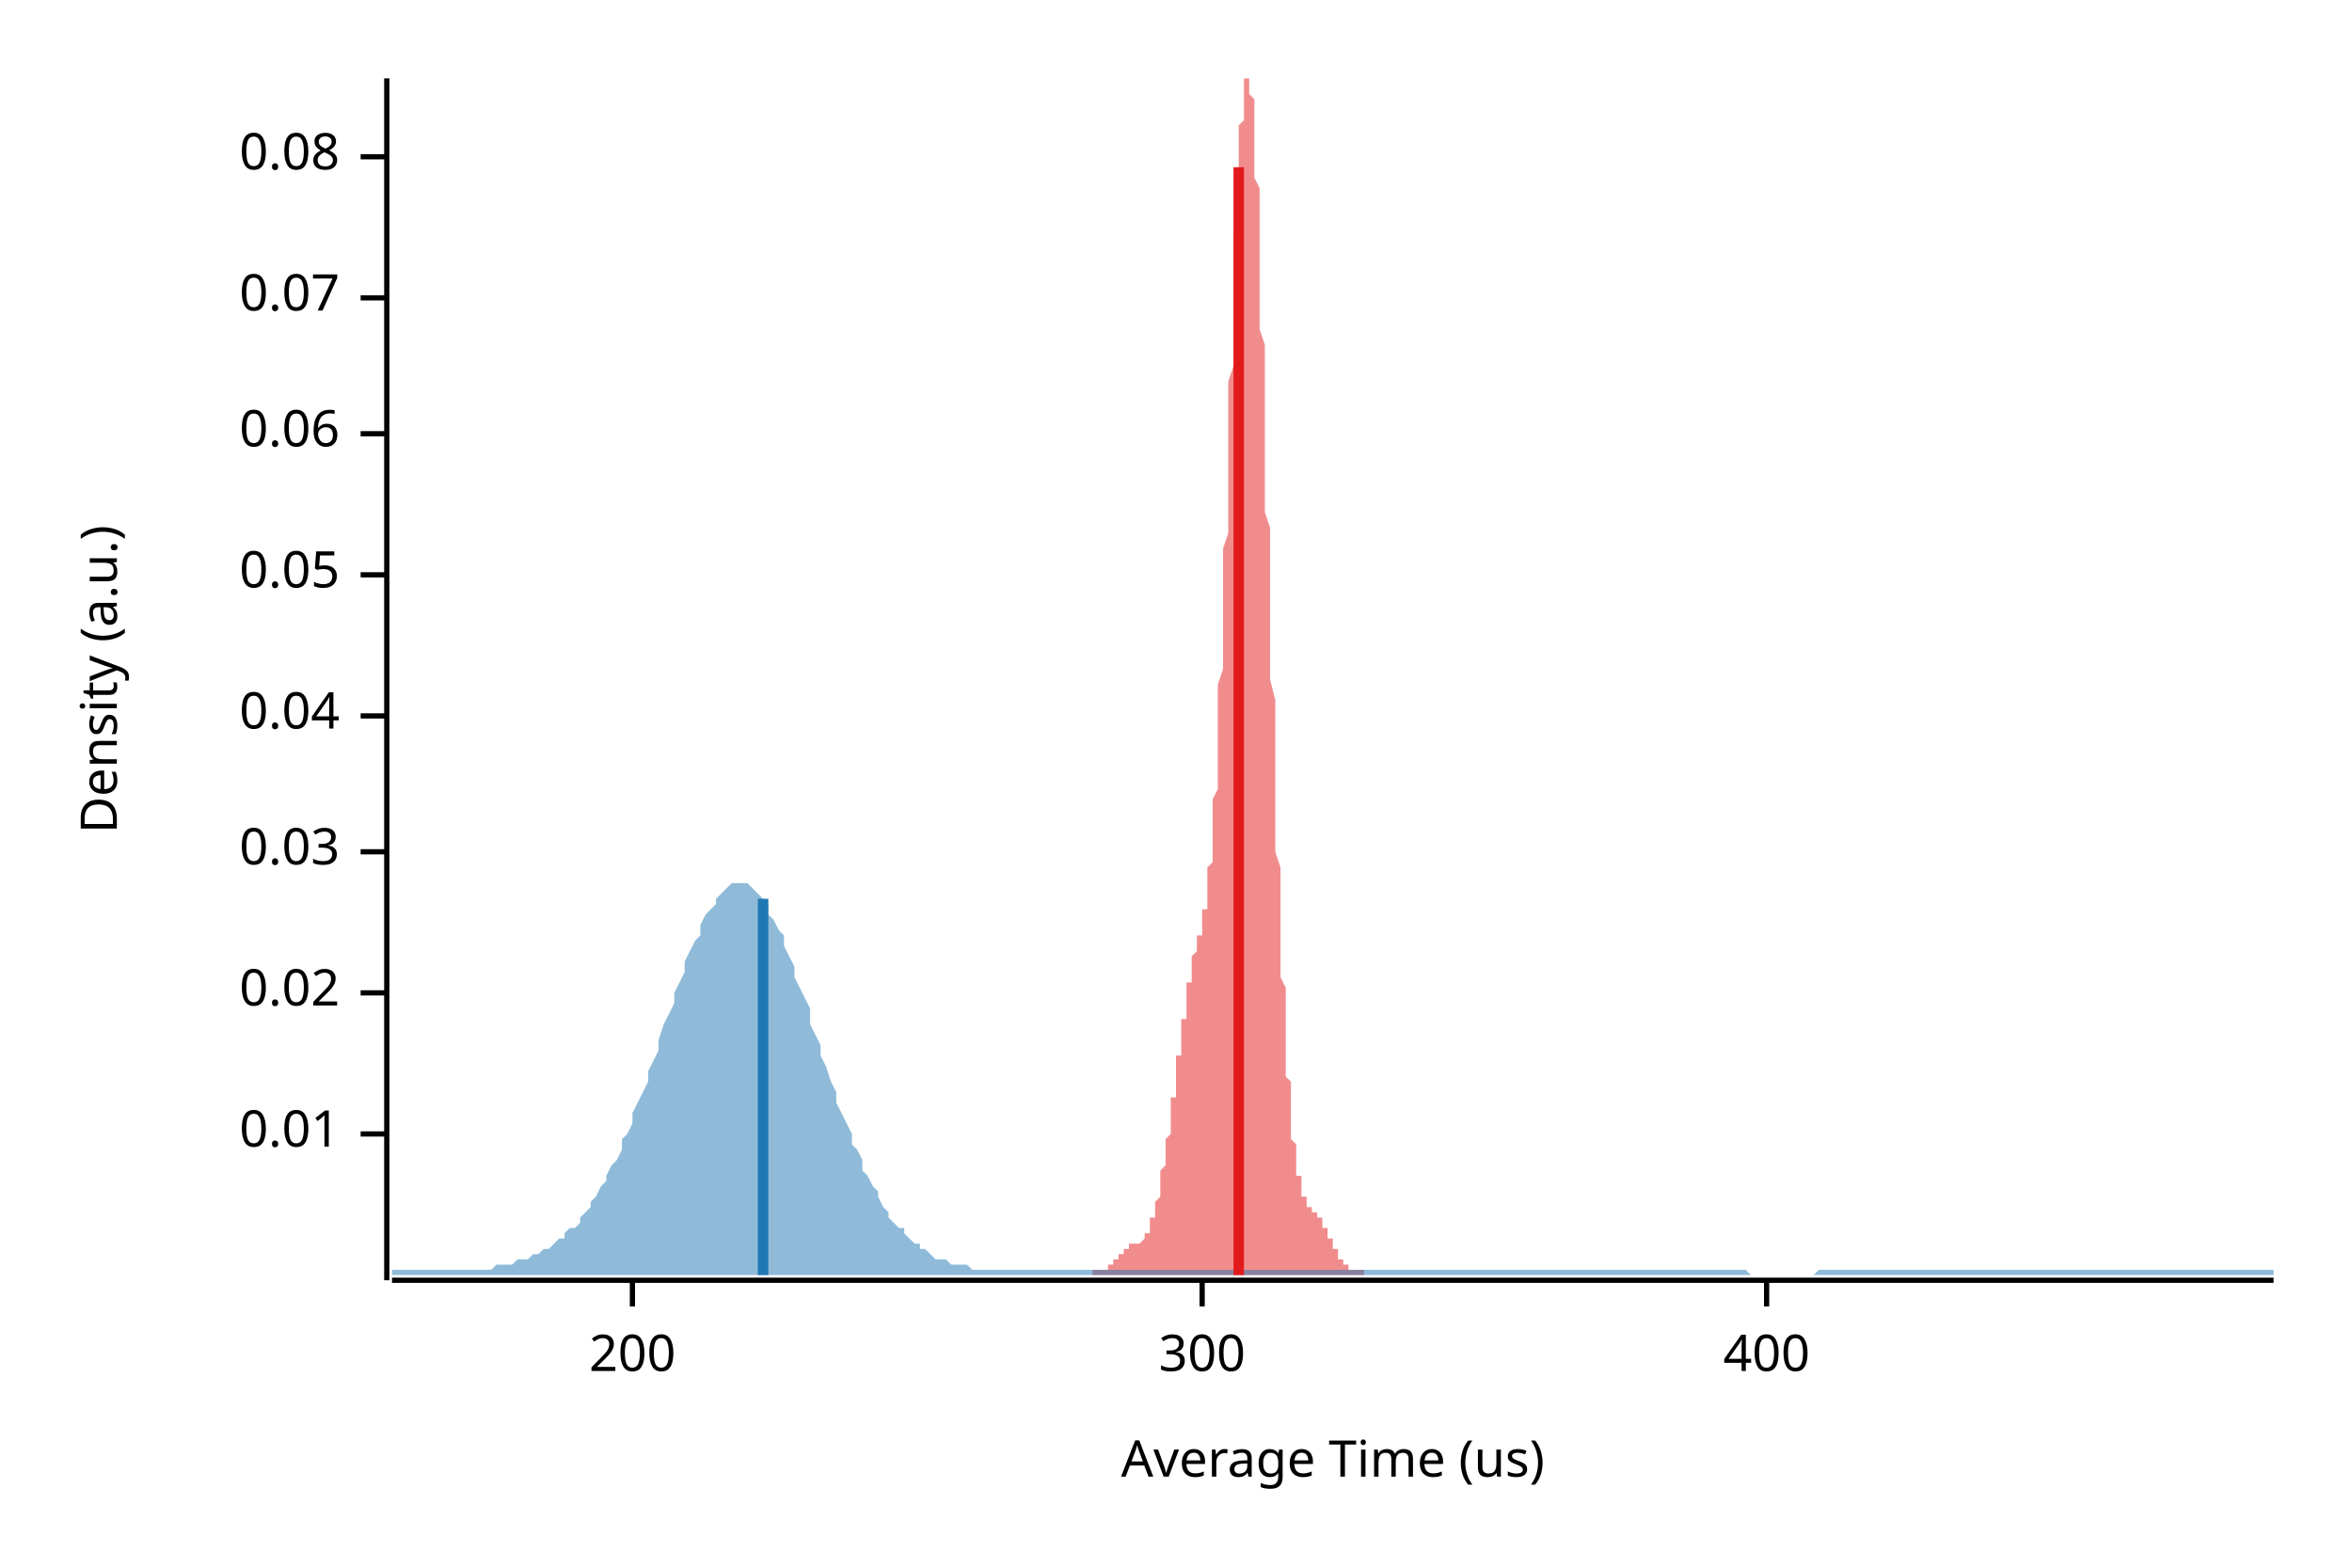
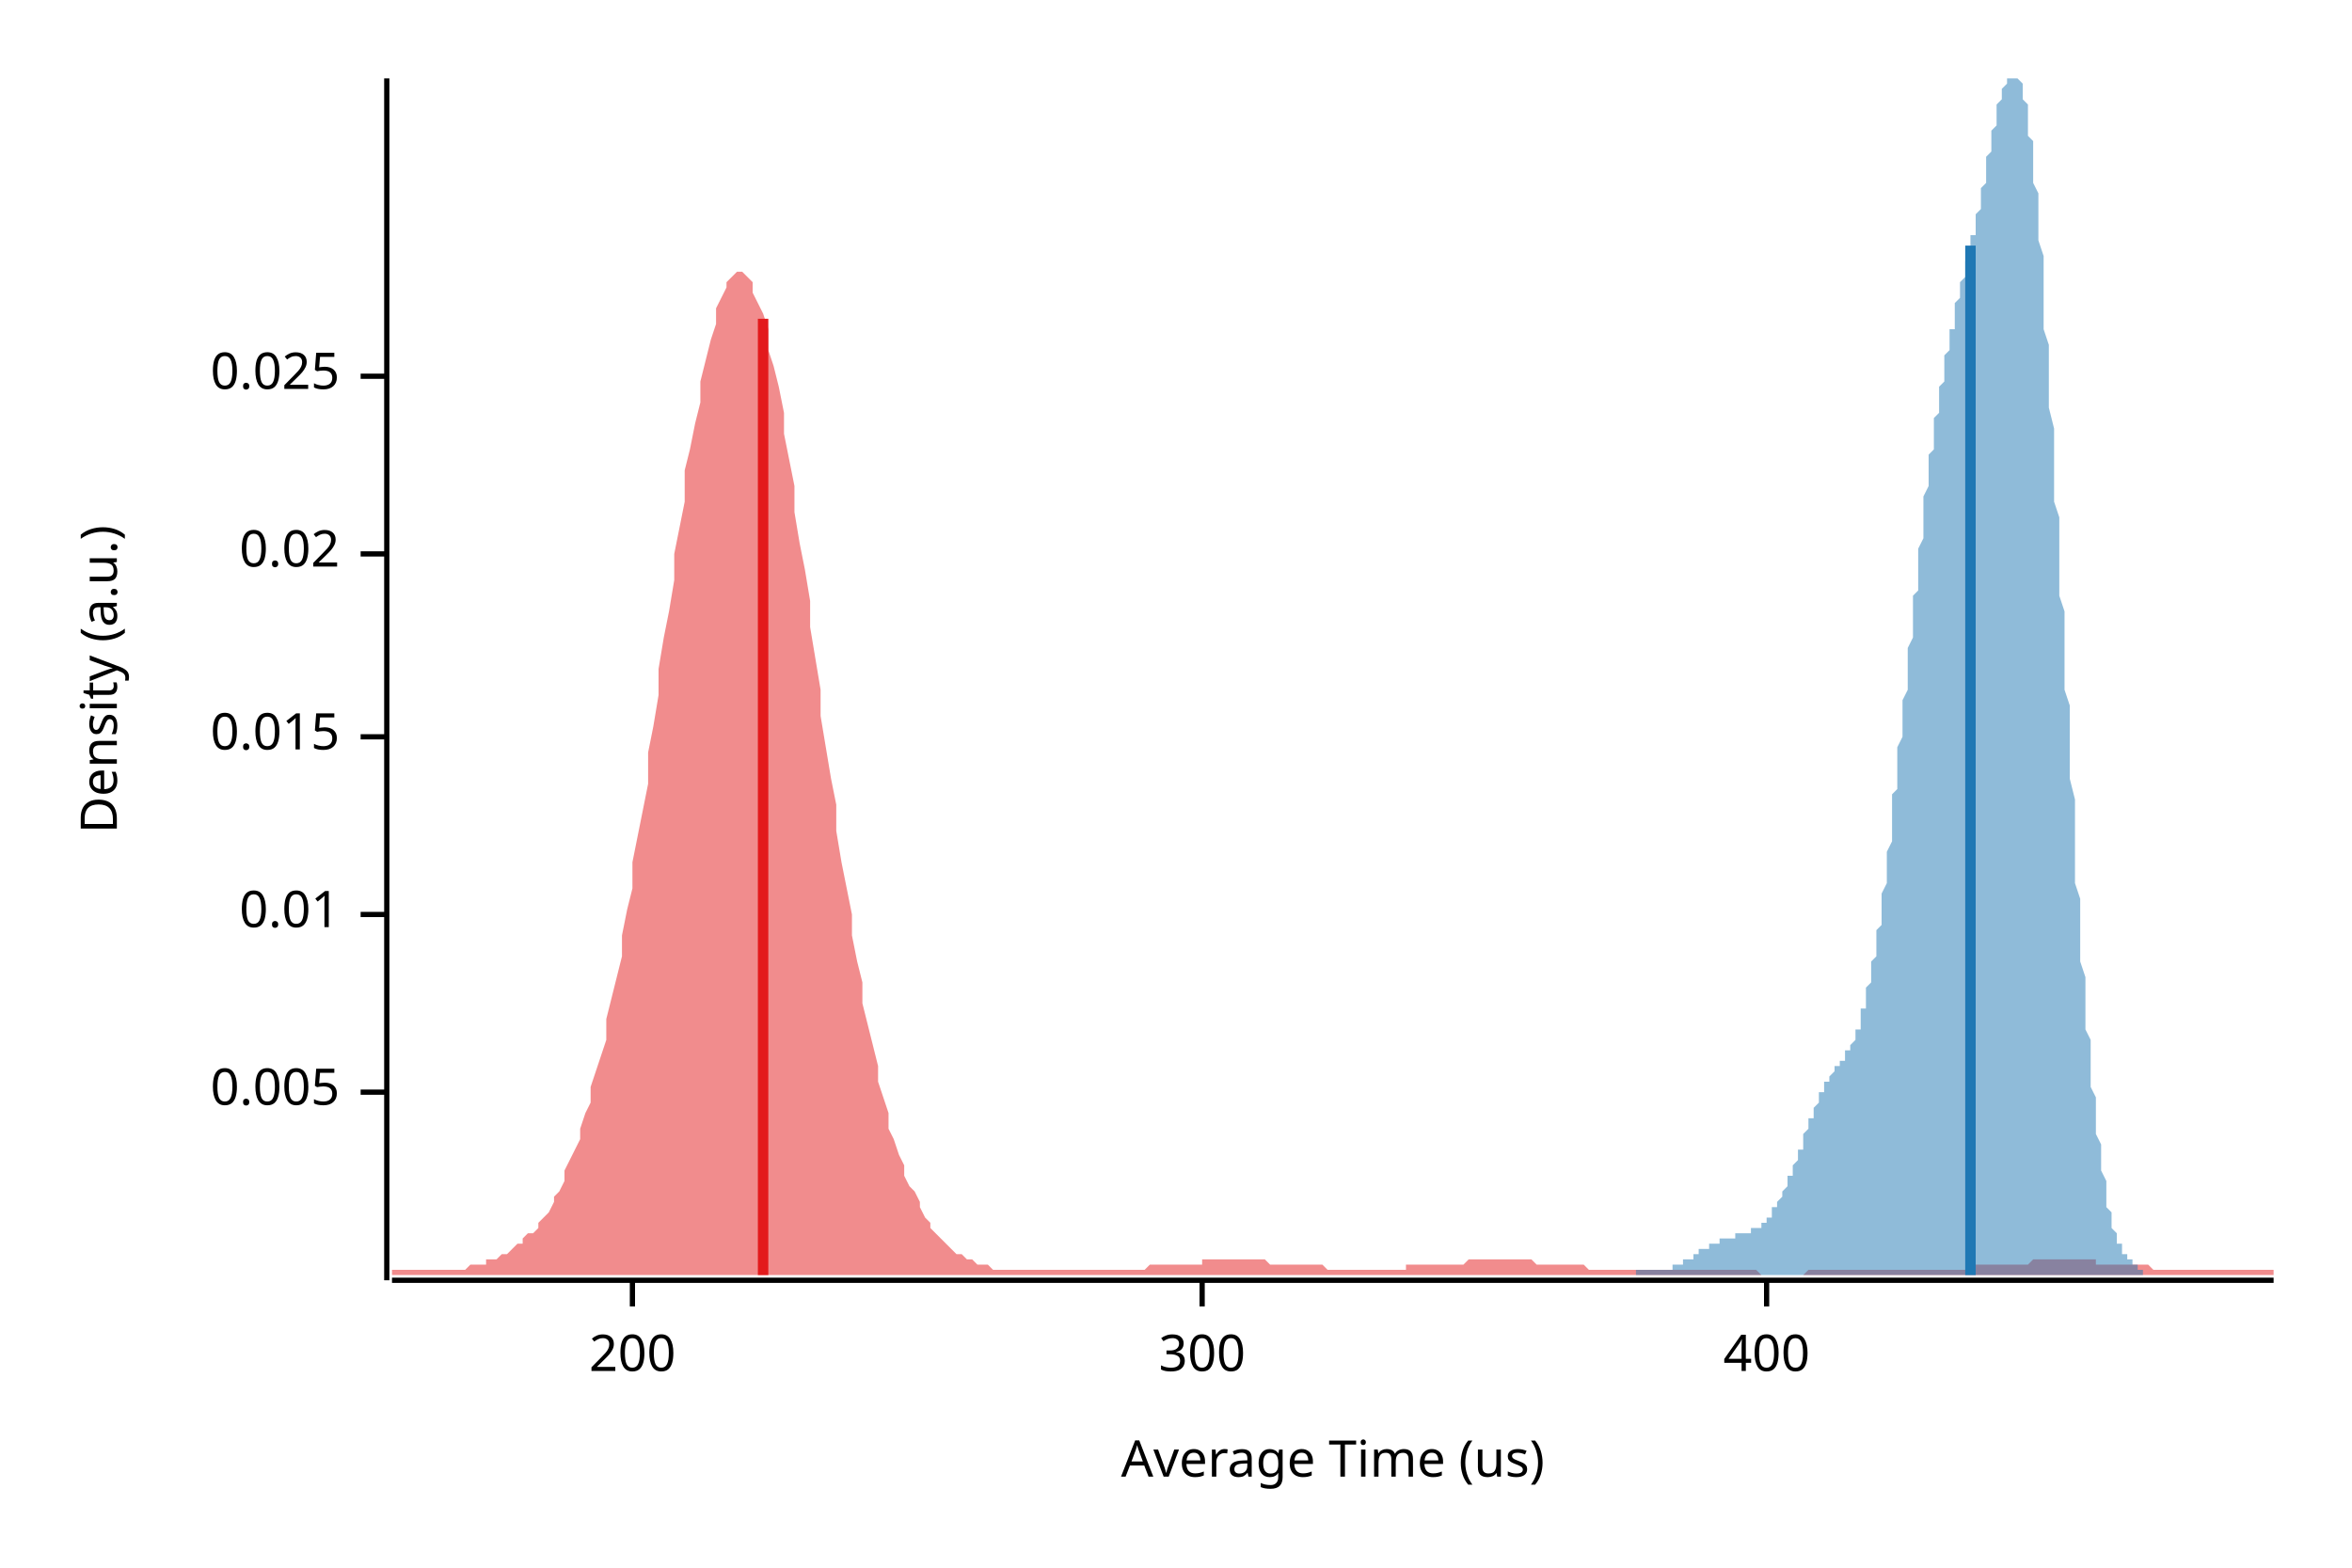
<svg xmlns="http://www.w3.org/2000/svg" width="450" height="300" viewBox="0 0 450 300">
  <text x="15" y="130" dy="0.76em" text-anchor="middle" font-family="sans-serif" font-size="9.677" opacity="1" fill="#000000" transform="rotate(270, 15, 130)">
Density (a.u.)
</text>
  <text x="255" y="285" dy="-0.5ex" text-anchor="middle" font-family="sans-serif" font-size="9.677" opacity="1" fill="#000000">
Average Time (us)
</text>
  <polyline fill="none" opacity="1" stroke="#000000" stroke-width="1" points="74,15 74,245 " />
-   <text x="65" y="217" dy="0.5ex" text-anchor="end" font-family="sans-serif" font-size="9.677" opacity="1" fill="#000000">
+   <text x="65" y="209" dy="0.5ex" text-anchor="end" font-family="sans-serif" font-size="9.677" opacity="1" fill="#000000">
+ 0.005
+ </text>
+   <polyline fill="none" opacity="1" stroke="#000000" stroke-width="1" points="69,209 74,209 " />
+   <text x="65" y="175" dy="0.5ex" text-anchor="end" font-family="sans-serif" font-size="9.677" opacity="1" fill="#000000">
0.01
</text>
-   <polyline fill="none" opacity="1" stroke="#000000" stroke-width="1" points="69,217 74,217 " />
-   <text x="65" y="190" dy="0.5ex" text-anchor="end" font-family="sans-serif" font-size="9.677" opacity="1" fill="#000000">
+   <polyline fill="none" opacity="1" stroke="#000000" stroke-width="1" points="69,175 74,175 " />
+   <text x="65" y="141" dy="0.5ex" text-anchor="end" font-family="sans-serif" font-size="9.677" opacity="1" fill="#000000">
+ 0.015
+ </text>
+   <polyline fill="none" opacity="1" stroke="#000000" stroke-width="1" points="69,141 74,141 " />
+   <text x="65" y="106" dy="0.5ex" text-anchor="end" font-family="sans-serif" font-size="9.677" opacity="1" fill="#000000">
0.02
</text>
-   <polyline fill="none" opacity="1" stroke="#000000" stroke-width="1" points="69,190 74,190 " />
-   <text x="65" y="163" dy="0.5ex" text-anchor="end" font-family="sans-serif" font-size="9.677" opacity="1" fill="#000000">
- 0.03
+   <polyline fill="none" opacity="1" stroke="#000000" stroke-width="1" points="69,106 74,106 " />
+   <text x="65" y="72" dy="0.5ex" text-anchor="end" font-family="sans-serif" font-size="9.677" opacity="1" fill="#000000">
+ 0.025
</text>
-   <polyline fill="none" opacity="1" stroke="#000000" stroke-width="1" points="69,163 74,163 " />
-   <text x="65" y="137" dy="0.5ex" text-anchor="end" font-family="sans-serif" font-size="9.677" opacity="1" fill="#000000">
- 0.04
- </text>
-   <polyline fill="none" opacity="1" stroke="#000000" stroke-width="1" points="69,137 74,137 " />
-   <text x="65" y="110" dy="0.5ex" text-anchor="end" font-family="sans-serif" font-size="9.677" opacity="1" fill="#000000">
- 0.05
- </text>
-   <polyline fill="none" opacity="1" stroke="#000000" stroke-width="1" points="69,110 74,110 " />
-   <text x="65" y="83" dy="0.5ex" text-anchor="end" font-family="sans-serif" font-size="9.677" opacity="1" fill="#000000">
- 0.06
- </text>
-   <polyline fill="none" opacity="1" stroke="#000000" stroke-width="1" points="69,83 74,83 " />
-   <text x="65" y="57" dy="0.5ex" text-anchor="end" font-family="sans-serif" font-size="9.677" opacity="1" fill="#000000">
- 0.07
- </text>
-   <polyline fill="none" opacity="1" stroke="#000000" stroke-width="1" points="69,57 74,57 " />
-   <text x="65" y="30" dy="0.5ex" text-anchor="end" font-family="sans-serif" font-size="9.677" opacity="1" fill="#000000">
- 0.08
- </text>
-   <polyline fill="none" opacity="1" stroke="#000000" stroke-width="1" points="69,30 74,30 " />
+   <polyline fill="none" opacity="1" stroke="#000000" stroke-width="1" points="69,72 74,72 " />
  <polyline fill="none" opacity="1" stroke="#000000" stroke-width="1" points="75,245 435,245 " />
  <text x="121" y="255" dy="0.76em" text-anchor="middle" font-family="sans-serif" font-size="9.677" opacity="1" fill="#000000">
200
</text>
  <polyline fill="none" opacity="1" stroke="#000000" stroke-width="1" points="121,245 121,250 " />
  <text x="230" y="255" dy="0.76em" text-anchor="middle" font-family="sans-serif" font-size="9.677" opacity="1" fill="#000000">
300
</text>
  <polyline fill="none" opacity="1" stroke="#000000" stroke-width="1" points="230,245 230,250 " />
  <text x="338" y="255" dy="0.76em" text-anchor="middle" font-family="sans-serif" font-size="9.677" opacity="1" fill="#000000">
400
</text>
  <polyline fill="none" opacity="1" stroke="#000000" stroke-width="1" points="338,245 338,250 " />
-   <polygon opacity="0.5" fill="#E31A1C" points="209,243 209,243 209,243 209,243 209,243 209,243 209,243 209,243 210,243 210,243 210,243 210,243 210,243 210,243 210,243 210,243 210,243 211,243 211,243 211,243 211,243 211,243 211,243 211,243 211,243 211,243 211,243 212,243 212,243 212,243 212,243 212,242 212,242 212,242 212,242 212,242 213,242 213,242 213,242 213,242 213,242 213,242 213,241 213,241 213,241 213,241 214,241 214,241 214,241 214,241 214,241 214,240 214,240 214,240 214,240 214,240 215,240 215,240 215,240 215,240 215,239 215,239 215,239 215,239 215,239 216,239 216,239 216,239 216,239 216,239 216,239 216,239 216,238 216,238 216,238 217,238 217,238 217,238 217,238 217,238 217,238 217,238 217,238 217,238 217,238 218,238 218,238 218,238 218,238 218,238 218,238 218,238 218,238 218,238 219,237 219,237 219,237 219,237 219,237 219,237 219,237 219,237 219,236 219,236 220,236 220,236 220,236 220,235 220,235 220,235 220,234 220,234 220,234 220,233 221,233 221,233 221,232 221,232 221,231 221,231 221,231 221,230 221,230 222,229 222,228 222,228 222,227 222,227 222,226 222,226 222,225 222,224 222,224 223,223 223,223 223,222 223,221 223,221 223,220 223,219 223,218 223,218 224,217 224,216 224,216 224,215 224,214 224,213 224,213 224,212 224,211 224,210 225,210 225,209 225,208 225,207 225,206 225,206 225,205 225,204 225,203 225,202 226,202 226,201 226,200 226,199 226,199 226,198 226,197 226,196 226,195 227,195 227,194 227,193 227,192 227,192 227,191 227,190 227,190 227,189 227,188 228,188 228,187 228,187 228,186 228,185 228,185 228,184 228,184 228,183 228,183 229,182 229,182 229,182 229,181 229,181 229,180 229,180 229,180 229,179 230,179 230,178 230,178 230,177 230,177 230,176 230,176 230,175 230,175 230,174 231,174 231,173 231,172 231,172 231,171 231,170 231,169 231,168 231,167 231,166 232,165 232,164 232,162 232,161 232,159 232,158 232,156 232,155 232,153 233,151 233,149 233,147 233,145 233,143 233,140 233,138 233,136 233,133 233,131 234,128 234,125 234,122 234,120 234,117 234,114 234,111 234,108 234,105 235,102 235,99 235,96 235,92 235,89 235,86 235,83 235,80 235,77 235,73 236,70 236,67 236,64 236,61 236,58 236,55 236,52 236,50 236,47 236,44 237,42 237,39 237,37 237,34 237,32 237,30 237,28 237,26 237,24 238,23 238,21 238,20 238,18 238,17 238,16 238,16 238,15 238,15 238,15 239,15 239,15 239,15 239,15 239,15 239,15 239,15 239,16 239,17 239,18 240,19 240,21 240,22 240,24 240,26 240,27 240,29 240,32 240,34 241,36 241,39 241,42 241,44 241,47 241,50 241,53 241,56 241,59 241,63 242,66 242,69 242,73 242,76 242,80 242,83 242,87 242,90 242,94 242,98 243,101 243,105 243,109 243,112 243,116 243,120 243,123 243,127 243,130 244,134 244,137 244,141 244,144 244,147 244,151 244,154 244,157 244,160 244,163 245,166 245,169 245,172 245,174 245,177 245,179 245,182 245,184 245,187 246,189 246,191 246,193 246,195 246,197 246,199 246,201 246,202 246,204 246,206 247,207 247,209 247,210 247,211 247,213 247,214 247,215 247,216 247,217 247,218 248,219 248,220 248,221 248,221 248,222 248,223 248,224 248,224 248,225 249,225 249,226 249,226 249,227 249,227 249,228 249,228 249,229 249,229 249,229 250,229 250,230 250,230 250,230 250,230 250,231 250,231 250,231 250,231 250,231 251,231 251,232 251,232 251,232 251,232 251,232 251,232 251,232 251,232 252,232 252,232 252,232 252,233 252,233 252,233 252,233 252,233 252,233 252,233 253,233 253,233 253,234 253,234 253,234 253,234 253,234 253,234 253,234 253,235 254,235 254,235 254,235 254,235 254,236 254,236 254,236 254,236 254,237 255,237 255,237 255,237 255,237 255,238 255,238 255,238 255,238 255,239 255,239 256,239 256,239 256,239 256,240 256,240 256,240 256,240 256,240 256,241 257,241 257,241 257,241 257,241 257,241 257,242 257,242 257,242 257,242 257,242 258,242 258,242 258,242 258,242 258,243 258,243 258,243 258,243 258,243 258,243 259,243 259,243 259,243 259,243 259,243 259,243 259,243 259,243 259,243 260,243 260,243 260,243 260,243 260,243 260,243 260,243 260,243 260,243 260,243 261,243 261,244 209,244 " />
-   <polygon opacity="0.5" fill="#1F78B4" points="75,243 75,243 76,243 77,243 77,243 78,243 79,243 80,243 80,243 81,243 82,243 82,243 83,243 84,243 85,243 85,243 86,243 87,243 87,243 88,243 89,243 90,243 90,243 91,243 92,243 93,243 93,243 94,243 95,242 95,242 96,242 97,242 98,242 98,242 99,241 100,241 100,241 101,241 102,240 103,240 103,240 104,239 105,239 106,238 106,238 107,237 108,237 108,236 109,235 110,235 111,234 111,233 112,232 113,231 113,230 114,229 115,227 116,226 116,225 117,223 118,222 119,220 119,218 120,217 121,215 121,213 122,211 123,209 124,207 124,205 125,203 126,201 126,199 127,196 128,194 129,192 129,190 130,188 131,186 131,184 132,182 133,180 134,179 134,177 135,175 136,174 137,173 137,172 138,171 139,170 139,170 140,169 141,169 142,169 142,169 143,169 144,170 144,170 145,171 146,172 147,173 147,175 148,176 149,178 150,179 150,181 151,183 152,185 152,187 153,189 154,191 155,193 155,196 156,198 157,200 157,202 158,204 159,207 160,209 160,211 161,213 162,215 163,217 163,219 164,220 165,222 165,224 166,225 167,227 168,228 168,229 169,231 170,232 170,233 171,234 172,235 173,235 173,236 174,237 175,238 176,238 176,239 177,239 178,240 178,240 179,241 180,241 181,241 181,241 182,242 183,242 183,242 184,242 185,242 186,243 186,243 187,243 188,243 188,243 189,243 190,243 191,243 191,243 192,243 193,243 194,243 194,243 195,243 196,243 196,243 197,243 198,243 199,243 199,243 200,243 201,243 201,243 202,243 203,243 204,243 204,243 205,243 206,243 207,243 207,243 208,243 209,243 209,243 210,243 211,243 212,243 212,243 213,243 214,243 214,243 215,243 216,243 217,243 217,243 218,243 219,243 220,243 220,243 221,243 222,243 222,243 223,243 224,243 225,243 225,243 226,243 227,243 227,243 228,243 229,243 230,243 230,243 231,243 232,243 232,243 233,243 234,243 235,243 235,243 236,243 237,243 238,243 238,243 239,243 240,243 240,243 241,243 242,243 243,243 243,243 244,243 245,243 245,243 246,243 247,243 248,243 248,243 249,243 250,243 251,243 251,243 252,243 253,243 253,243 254,243 255,243 256,243 256,243 257,243 258,243 258,243 259,243 260,243 261,243 261,243 262,243 263,243 264,243 264,243 265,243 266,243 266,243 267,243 268,243 269,243 269,243 270,243 271,243 271,243 272,243 273,243 274,243 274,243 275,243 276,243 277,243 277,243 278,243 279,243 279,243 280,243 281,243 282,243 282,243 283,243 284,243 284,243 285,243 286,243 287,243 287,243 288,243 289,243 289,243 290,243 291,243 292,243 292,243 293,243 294,243 295,243 295,243 296,243 297,243 297,243 298,243 299,243 300,243 300,243 301,243 302,243 302,243 303,243 304,243 305,243 305,243 306,243 307,243 308,243 308,243 309,243 310,243 310,243 311,243 312,243 313,243 313,243 314,243 315,243 315,243 316,243 317,243 318,243 318,243 319,243 320,243 321,243 321,243 322,243 323,243 323,243 324,243 325,243 326,243 326,243 327,243 328,243 328,243 329,243 330,243 331,243 331,243 332,243 333,243 333,243 334,243 335,244 336,244 336,244 337,244 338,244 339,244 339,244 340,244 341,244 341,244 342,244 343,244 344,244 344,244 345,244 346,244 346,244 347,244 348,243 349,243 349,243 350,243 351,243 352,243 352,243 353,243 354,243 354,243 355,243 356,243 357,243 357,243 358,243 359,243 359,243 360,243 361,243 362,243 362,243 363,243 364,243 365,243 365,243 366,243 367,243 367,243 368,243 369,243 370,243 370,243 371,243 372,243 372,243 373,243 374,243 375,243 375,243 376,243 377,243 378,243 378,243 379,243 380,243 380,243 381,243 382,243 383,243 383,243 384,243 385,243 385,243 386,243 387,243 388,243 388,243 389,243 390,243 390,243 391,243 392,243 393,243 393,243 394,243 395,243 396,243 396,243 397,243 398,243 398,243 399,243 400,243 401,243 401,243 402,243 403,243 403,243 404,243 405,243 406,243 406,243 407,243 408,243 409,243 409,243 410,243 411,243 411,243 412,243 413,243 414,243 414,243 415,243 416,243 416,243 417,243 418,243 419,243 419,243 420,243 421,243 422,243 422,243 423,243 424,243 424,243 425,243 426,243 427,243 427,243 428,243 429,243 429,243 430,243 431,243 432,243 432,243 433,243 434,243 435,243 435,244 75,244 " />
-   <polyline fill="none" opacity="1" stroke="#E31A1C" stroke-width="2" points="237,244 237,32 " />
-   <polyline fill="none" opacity="1" stroke="#1F78B4" stroke-width="2" points="146,244 146,172 " />
+   <polygon opacity="0.5" fill="#E31A1C" points="75,243 75,243 76,243 77,243 77,243 78,243 79,243 80,243 80,243 81,243 82,243 82,243 83,243 84,243 85,243 85,243 86,243 87,243 87,243 88,243 89,243 90,242 90,242 91,242 92,242 93,242 93,241 94,241 95,241 95,241 96,240 97,240 98,239 98,239 99,238 100,238 100,237 101,236 102,236 103,235 103,234 104,233 105,232 106,230 106,229 107,228 108,226 108,224 109,222 110,220 111,218 111,216 112,213 113,211 113,208 114,205 115,202 116,199 116,195 117,191 118,187 119,183 119,179 120,174 121,170 121,165 122,160 123,155 124,150 124,144 125,139 126,133 126,128 127,122 128,117 129,111 129,106 130,101 131,96 131,90 132,86 133,81 134,77 134,73 135,69 136,65 137,62 137,59 138,57 139,55 139,54 140,53 141,52 142,52 142,52 143,53 144,54 144,56 145,58 146,60 147,63 147,67 148,70 149,74 150,79 150,83 151,88 152,93 152,98 153,104 154,109 155,115 155,120 156,126 157,132 157,137 158,143 159,149 160,154 160,159 161,165 162,170 163,175 163,179 164,184 165,188 165,192 166,196 167,200 168,204 168,207 169,210 170,213 170,216 171,218 172,221 173,223 173,225 174,227 175,228 176,230 176,231 177,233 178,234 178,235 179,236 180,237 181,238 181,238 182,239 183,240 183,240 184,240 185,241 186,241 186,241 187,242 188,242 188,242 189,242 190,243 191,243 191,243 192,243 193,243 194,243 194,243 195,243 196,243 196,243 197,243 198,243 199,243 199,243 200,243 201,243 201,243 202,243 203,243 204,243 204,243 205,243 206,243 207,243 207,243 208,243 209,243 209,243 210,243 211,243 212,243 212,243 213,243 214,243 214,243 215,243 216,243 217,243 217,243 218,243 219,243 220,242 220,242 221,242 222,242 222,242 223,242 224,242 225,242 225,242 226,242 227,242 227,242 228,242 229,242 230,242 230,241 231,241 232,241 232,241 233,241 234,241 235,241 235,241 236,241 237,241 238,241 238,241 239,241 240,241 240,241 241,241 242,241 243,242 243,242 244,242 245,242 245,242 246,242 247,242 248,242 248,242 249,242 250,242 251,242 251,242 252,242 253,242 253,242 254,243 255,243 256,243 256,243 257,243 258,243 258,243 259,243 260,243 261,243 261,243 262,243 263,243 264,243 264,243 265,243 266,243 266,243 267,243 268,243 269,243 269,242 270,242 271,242 271,242 272,242 273,242 274,242 274,242 275,242 276,242 277,242 277,242 278,242 279,242 279,242 280,242 281,241 282,241 282,241 283,241 284,241 284,241 285,241 286,241 287,241 287,241 288,241 289,241 289,241 290,241 291,241 292,241 292,241 293,241 294,242 295,242 295,242 296,242 297,242 297,242 298,242 299,242 300,242 300,242 301,242 302,242 302,242 303,242 304,243 305,243 305,243 306,243 307,243 308,243 308,243 309,243 310,243 310,243 311,243 312,243 313,243 313,243 314,243 315,243 315,243 316,243 317,243 318,243 318,243 319,243 320,243 321,243 321,243 322,243 323,243 323,243 324,243 325,243 326,243 326,243 327,243 328,243 328,243 329,243 330,243 331,243 331,243 332,243 333,243 333,243 334,243 335,243 336,243 336,243 337,244 338,244 339,244 339,244 340,244 341,244 341,244 342,244 343,244 344,244 344,244 345,244 346,243 346,243 347,243 348,243 349,243 349,243 350,243 351,243 352,243 352,243 353,243 354,243 354,243 355,243 356,243 357,243 357,243 358,243 359,243 359,243 360,243 361,243 362,243 362,243 363,243 364,243 365,243 365,243 366,243 367,243 367,243 368,243 369,243 370,243 370,243 371,243 372,243 372,243 373,243 374,243 375,243 375,243 376,243 377,243 378,243 378,242 379,242 380,242 380,242 381,242 382,242 383,242 383,242 384,242 385,242 385,242 386,242 387,242 388,242 388,242 389,241 390,241 390,241 391,241 392,241 393,241 393,241 394,241 395,241 396,241 396,241 397,241 398,241 398,241 399,241 400,241 401,241 401,242 402,242 403,242 403,242 404,242 405,242 406,242 406,242 407,242 408,242 409,242 409,242 410,242 411,242 411,242 412,243 413,243 414,243 414,243 415,243 416,243 416,243 417,243 418,243 419,243 419,243 420,243 421,243 422,243 422,243 423,243 424,243 424,243 425,243 426,243 427,243 427,243 428,243 429,243 429,243 430,243 431,243 432,243 432,243 433,243 434,243 435,243 435,244 75,244 " />
+   <polygon opacity="0.5" fill="#1F78B4" points="313,243 313,243 314,243 314,243 314,243 314,243 314,243 315,243 315,243 315,243 315,243 315,243 315,243 316,243 316,243 316,243 316,243 316,243 317,243 317,243 317,243 317,243 317,243 318,243 318,243 318,243 318,243 318,243 319,243 319,243 319,243 319,243 319,243 320,243 320,242 320,242 320,242 320,242 321,242 321,242 321,242 321,242 321,242 321,242 322,242 322,242 322,241 322,241 322,241 323,241 323,241 323,241 323,241 323,241 324,241 324,240 324,240 324,240 324,240 325,240 325,240 325,240 325,240 325,239 326,239 326,239 326,239 326,239 326,239 327,239 327,239 327,238 327,238 327,238 327,238 328,238 328,238 328,238 328,238 328,238 329,238 329,238 329,237 329,237 329,237 330,237 330,237 330,237 330,237 330,237 331,237 331,237 331,237 331,237 331,237 332,237 332,237 332,237 332,236 332,236 333,236 333,236 333,236 333,236 333,236 333,236 334,236 334,236 334,236 334,236 334,236 335,236 335,236 335,236 335,235 335,235 336,235 336,235 336,235 336,235 336,235 337,235 337,234 337,234 337,234 337,234 338,234 338,234 338,233 338,233 338,233 339,233 339,232 339,232 339,232 339,232 339,231 340,231 340,231 340,230 340,230 340,230 341,229 341,229 341,228 341,228 341,228 342,227 342,227 342,226 342,226 342,225 343,225 343,224 343,224 343,223 343,223 344,222 344,222 344,221 344,221 344,220 345,220 345,219 345,218 345,218 345,217 345,217 346,216 346,216 346,215 346,215 346,214 347,214 347,213 347,213 347,212 347,212 348,211 348,211 348,210 348,210 348,209 349,209 349,209 349,208 349,208 349,207 350,207 350,207 350,206 350,206 350,206 350,206 351,205 351,205 351,205 351,204 351,204 352,204 352,204 352,203 352,203 352,203 353,203 353,202 353,202 353,202 353,201 354,201 354,201 354,200 354,200 354,200 355,199 355,199 355,198 355,198 355,197 356,197 356,196 356,195 356,195 356,194 356,193 357,193 357,192 357,191 357,190 357,189 358,188 358,187 358,186 358,185 358,184 359,183 359,182 359,180 359,179 359,178 360,177 360,175 360,174 360,172 360,171 361,169 361,168 361,166 361,164 361,163 362,161 362,159 362,158 362,156 362,154 362,152 363,151 363,149 363,147 363,145 363,143 364,141 364,139 364,137 364,136 364,134 365,132 365,130 365,128 365,126 365,124 366,122 366,120 366,118 366,116 366,114 367,113 367,111 367,109 367,107 367,105 368,103 368,102 368,100 368,98 368,97 368,95 369,93 369,92 369,90 369,89 369,87 370,86 370,84 370,83 370,81 370,80 371,79 371,77 371,76 371,75 371,74 372,73 372,71 372,70 372,69 372,68 373,67 373,66 373,65 373,64 373,63 374,63 374,62 374,61 374,60 374,59 374,58 375,57 375,57 375,56 375,55 375,54 376,53 376,52 376,52 376,51 376,50 377,49 377,48 377,47 377,46 377,45 378,45 378,44 378,43 378,42 378,41 379,40 379,39 379,38 379,37 379,36 380,35 380,34 380,33 380,32 380,31 380,30 381,29 381,28 381,27 381,26 381,25 382,24 382,23 382,22 382,21 382,20 383,19 383,19 383,18 383,17 383,17 384,16 384,15 384,15 384,15 384,15 385,15 385,15 385,15 385,15 385,15 385,15 386,15 386,15 386,15 386,15 386,15 387,16 387,17 387,17 387,18 387,19 388,20 388,22 388,23 388,24 388,26 389,27 389,29 389,31 389,33 389,35 390,37 390,39 390,41 390,44 390,46 391,49 391,51 391,54 391,57 391,60 391,63 392,66 392,69 392,72 392,75 392,78 393,82 393,85 393,89 393,92 393,96 394,99 394,103 394,106 394,110 394,114 395,117 395,121 395,124 395,128 395,132 396,135 396,139 396,142 396,146 396,149 397,153 397,156 397,159 397,163 397,166 397,169 398,172 398,175 398,178 398,181 398,184 399,187 399,189 399,192 399,194 399,197 400,199 400,202 400,204 400,206 400,208 401,210 401,212 401,214 401,215 401,217 402,219 402,220 402,222 402,223 402,224 403,226 403,227 403,228 403,229 403,230 403,231 404,232 404,233 404,234 404,234 404,235 405,236 405,236 405,237 405,237 405,238 406,238 406,239 406,239 406,240 406,240 407,240 407,240 407,241 407,241 407,241 408,241 408,242 408,242 408,242 408,242 409,242 409,242 409,242 409,243 409,243 409,243 410,243 410,244 313,244 " />
+   <polyline fill="none" opacity="1" stroke="#E31A1C" stroke-width="2" points="146,244 146,61 " />
+   <polyline fill="none" opacity="1" stroke="#1F78B4" stroke-width="2" points="377,244 377,47 " />
</svg>
